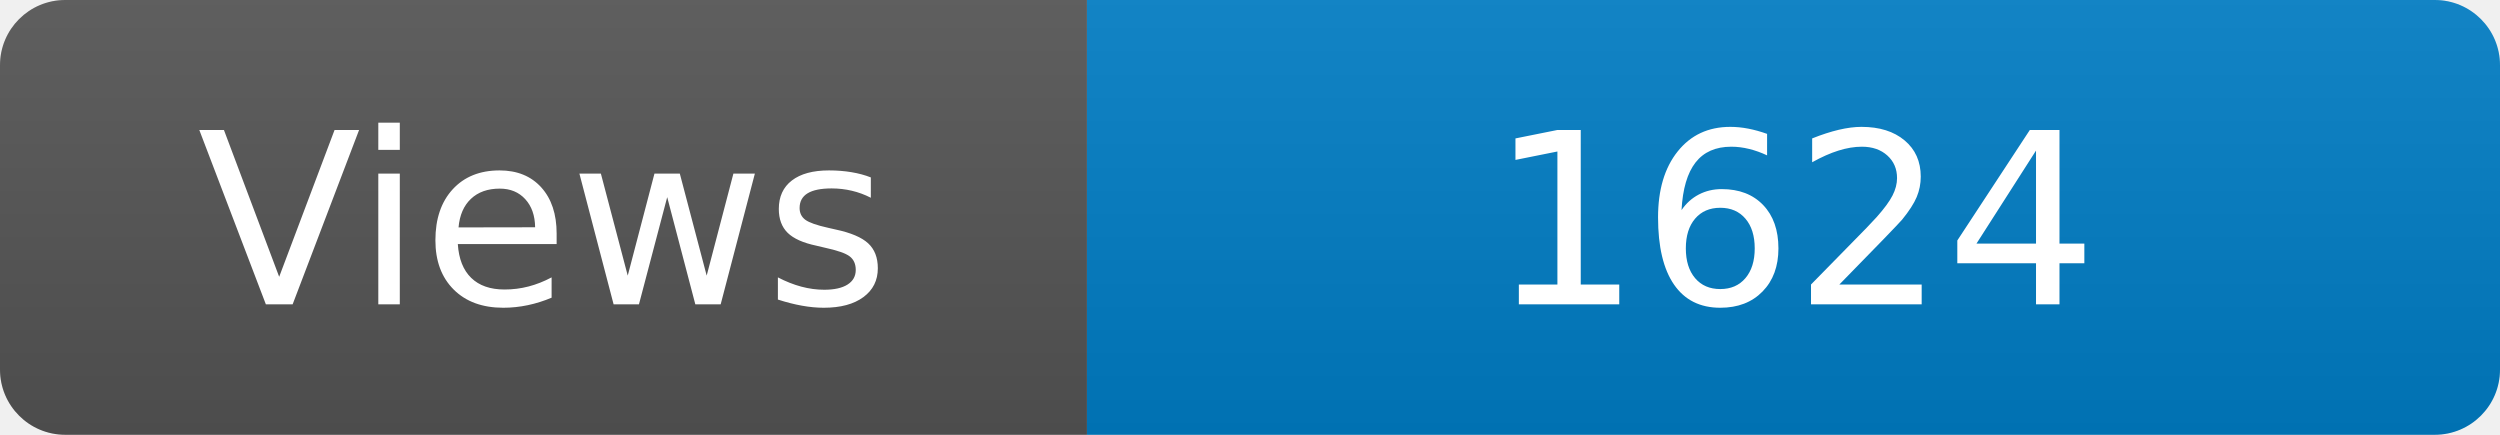
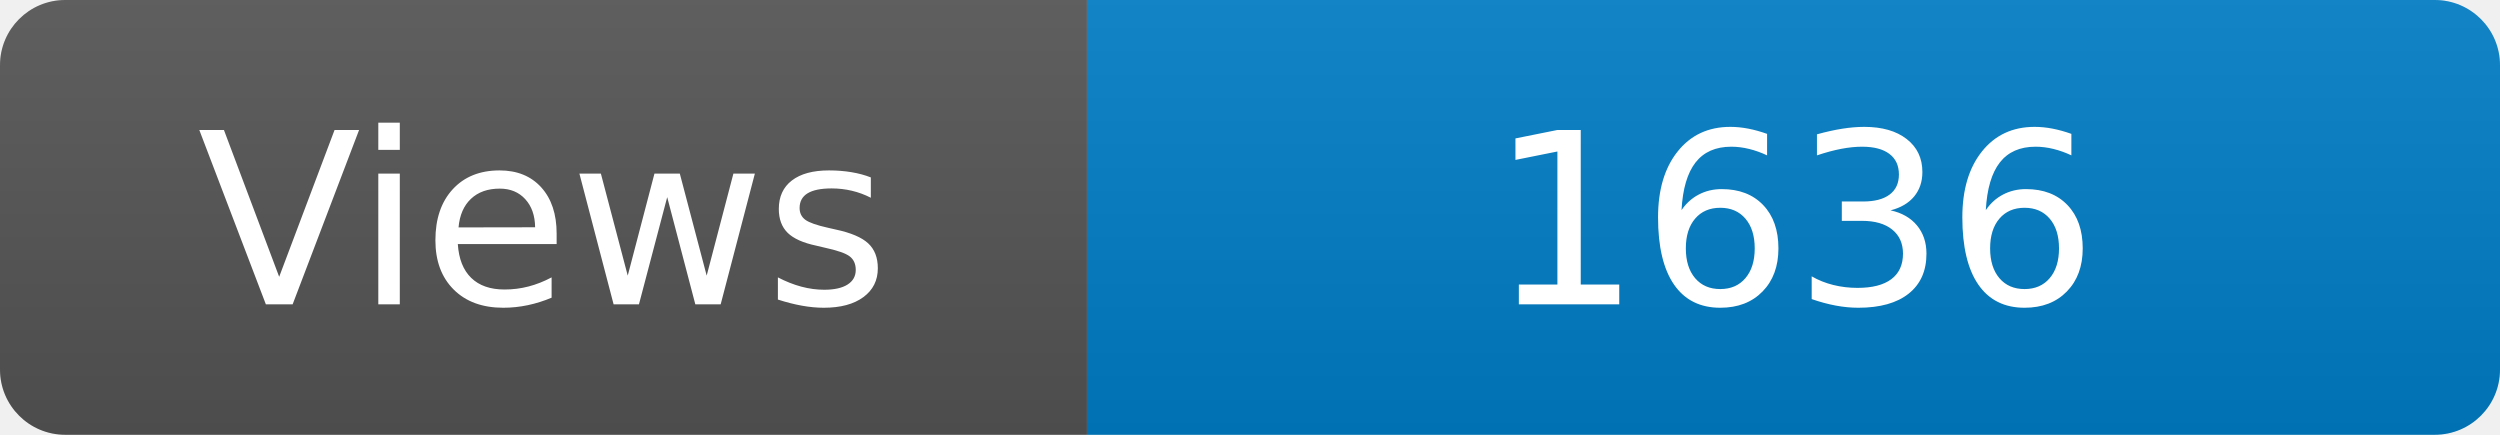
<svg xmlns="http://www.w3.org/2000/svg" width="115" height="20" role="img" aria-label="Maintained?: yes">
  <linearGradient id="s" x2="0" y2="100%">
    <stop offset="0" stop-color="#bbb" stop-opacity=".1" />
    <stop offset="1" stop-opacity=".1" />
  </linearGradient>
  <clipPath id="r">
    <rect width="115" height="20" rx="3" fill="#fff" />
  </clipPath>
  <g clip-path="url(#r)">
    <rect width="50" height="20" fill="#555" />
    <rect x="50" width="160" height="20" fill="#007ec6" />
    <rect width="115" height="20" fill="url(#s)" />
  </g>
  <g fill="#fff" text-anchor="middle" font-family="Verdana,Geneva,DejaVu Sans,sans-serif" font-size="110">
    <text x="250" y="140" transform="scale(.1)" fill="#fff">Views</text>
-     <text x="825" y="140" transform="scale(.1)" fill="#fff">1624</text>
+     <text x="825" y="140" transform="scale(.1)" fill="#fff">1636</text>
  </g>
</svg>
